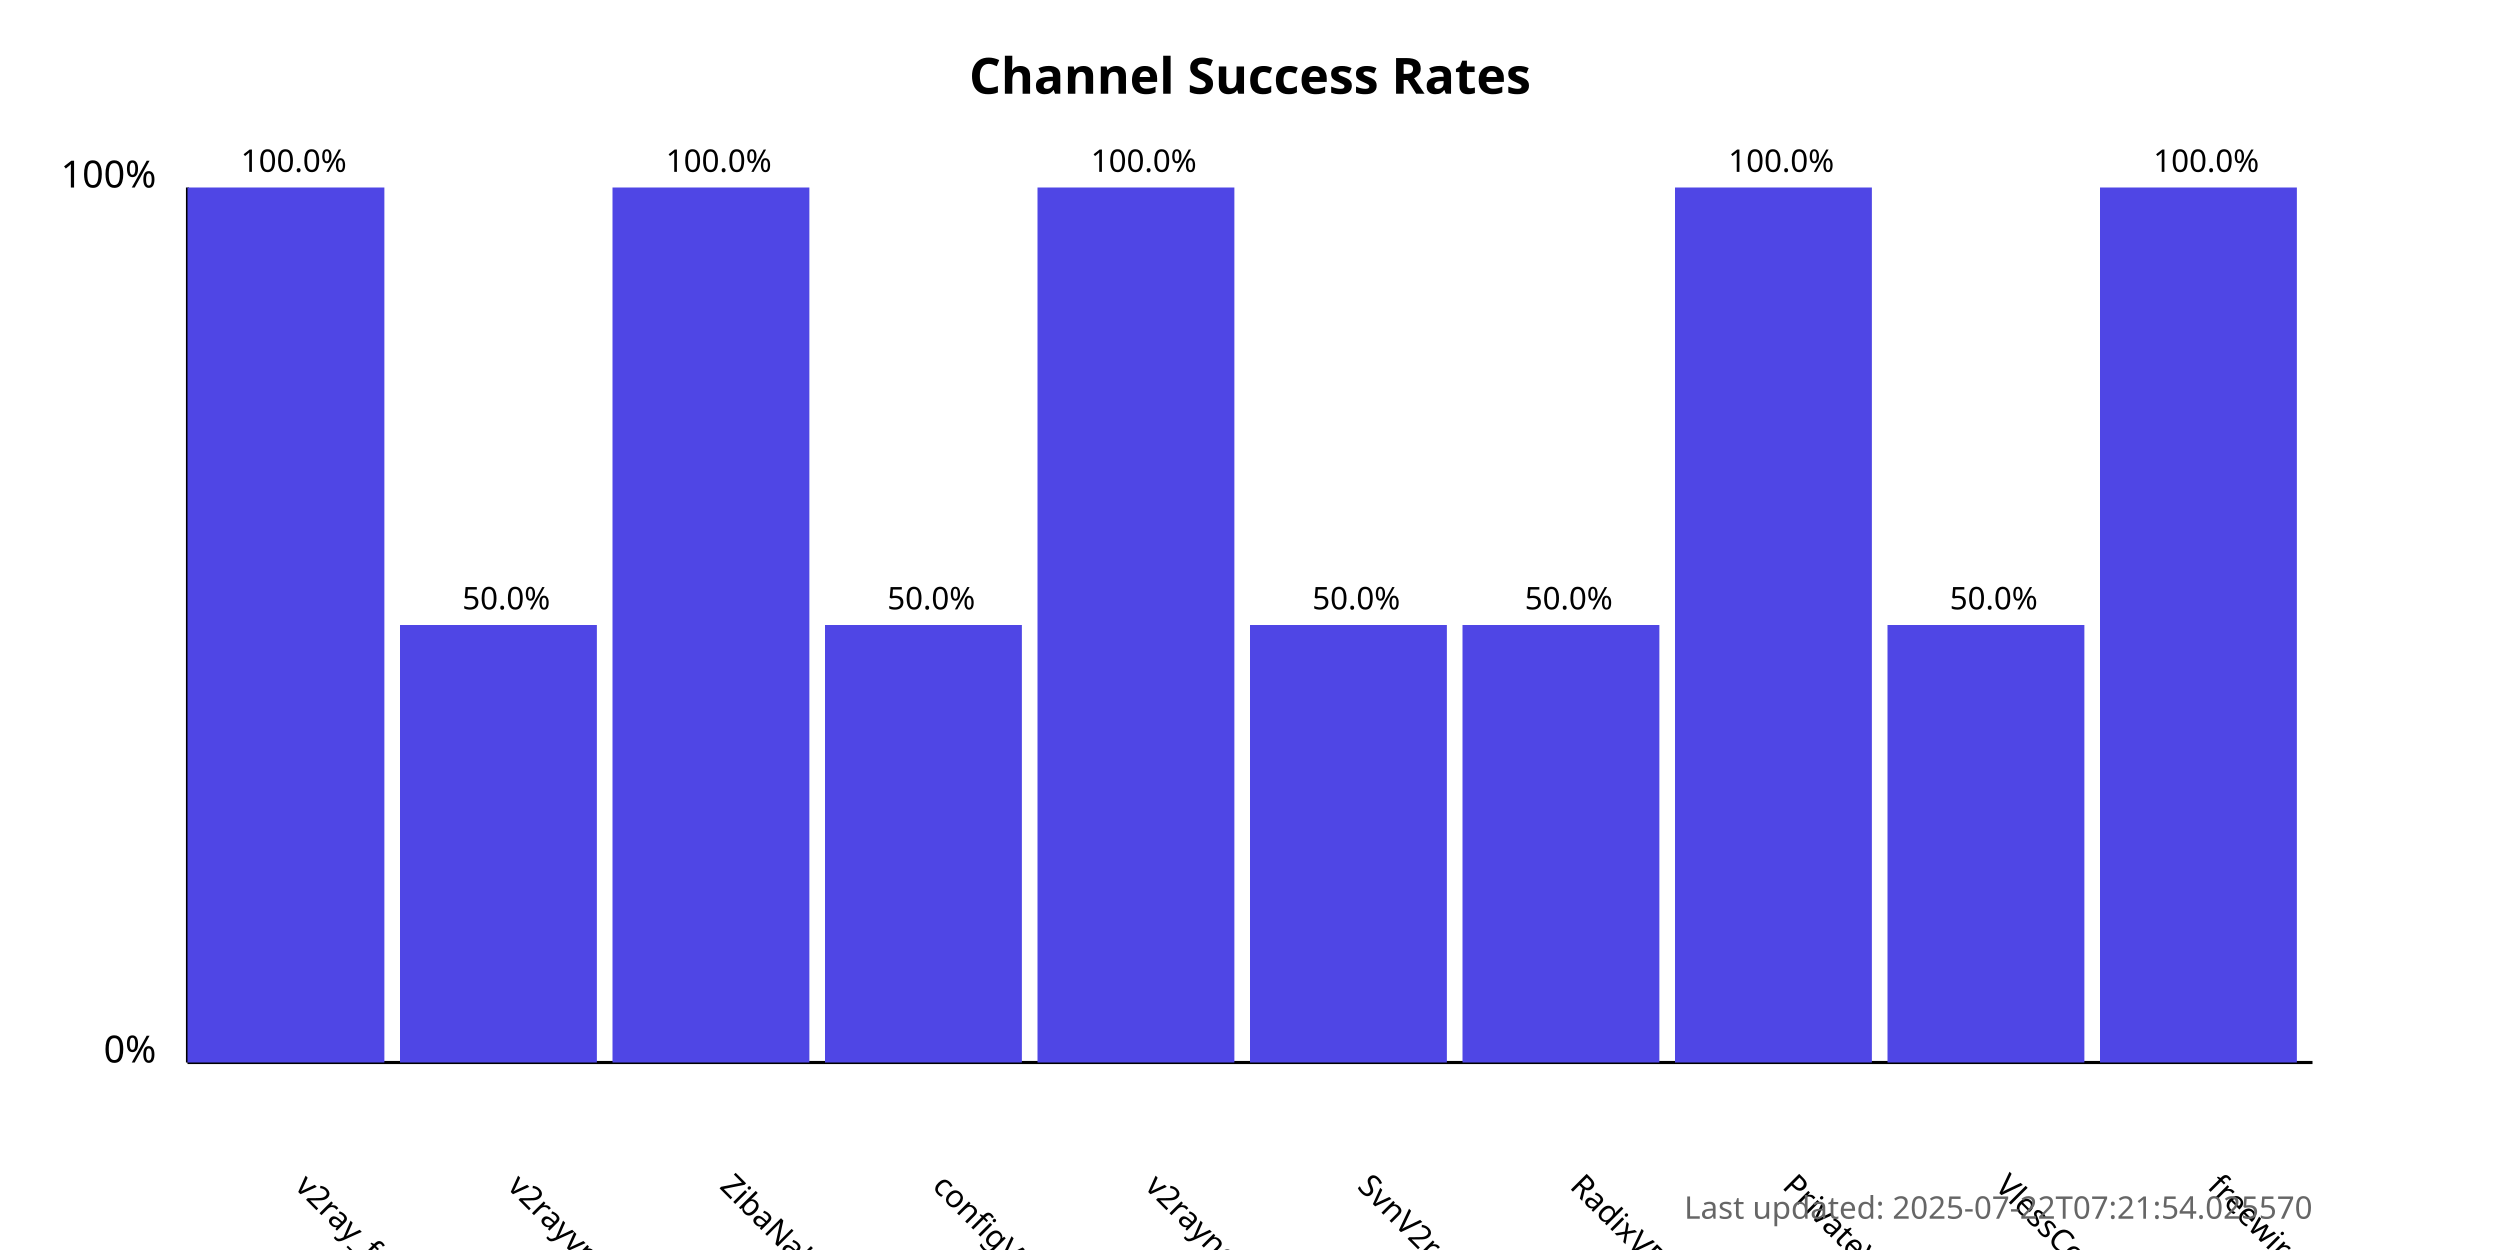
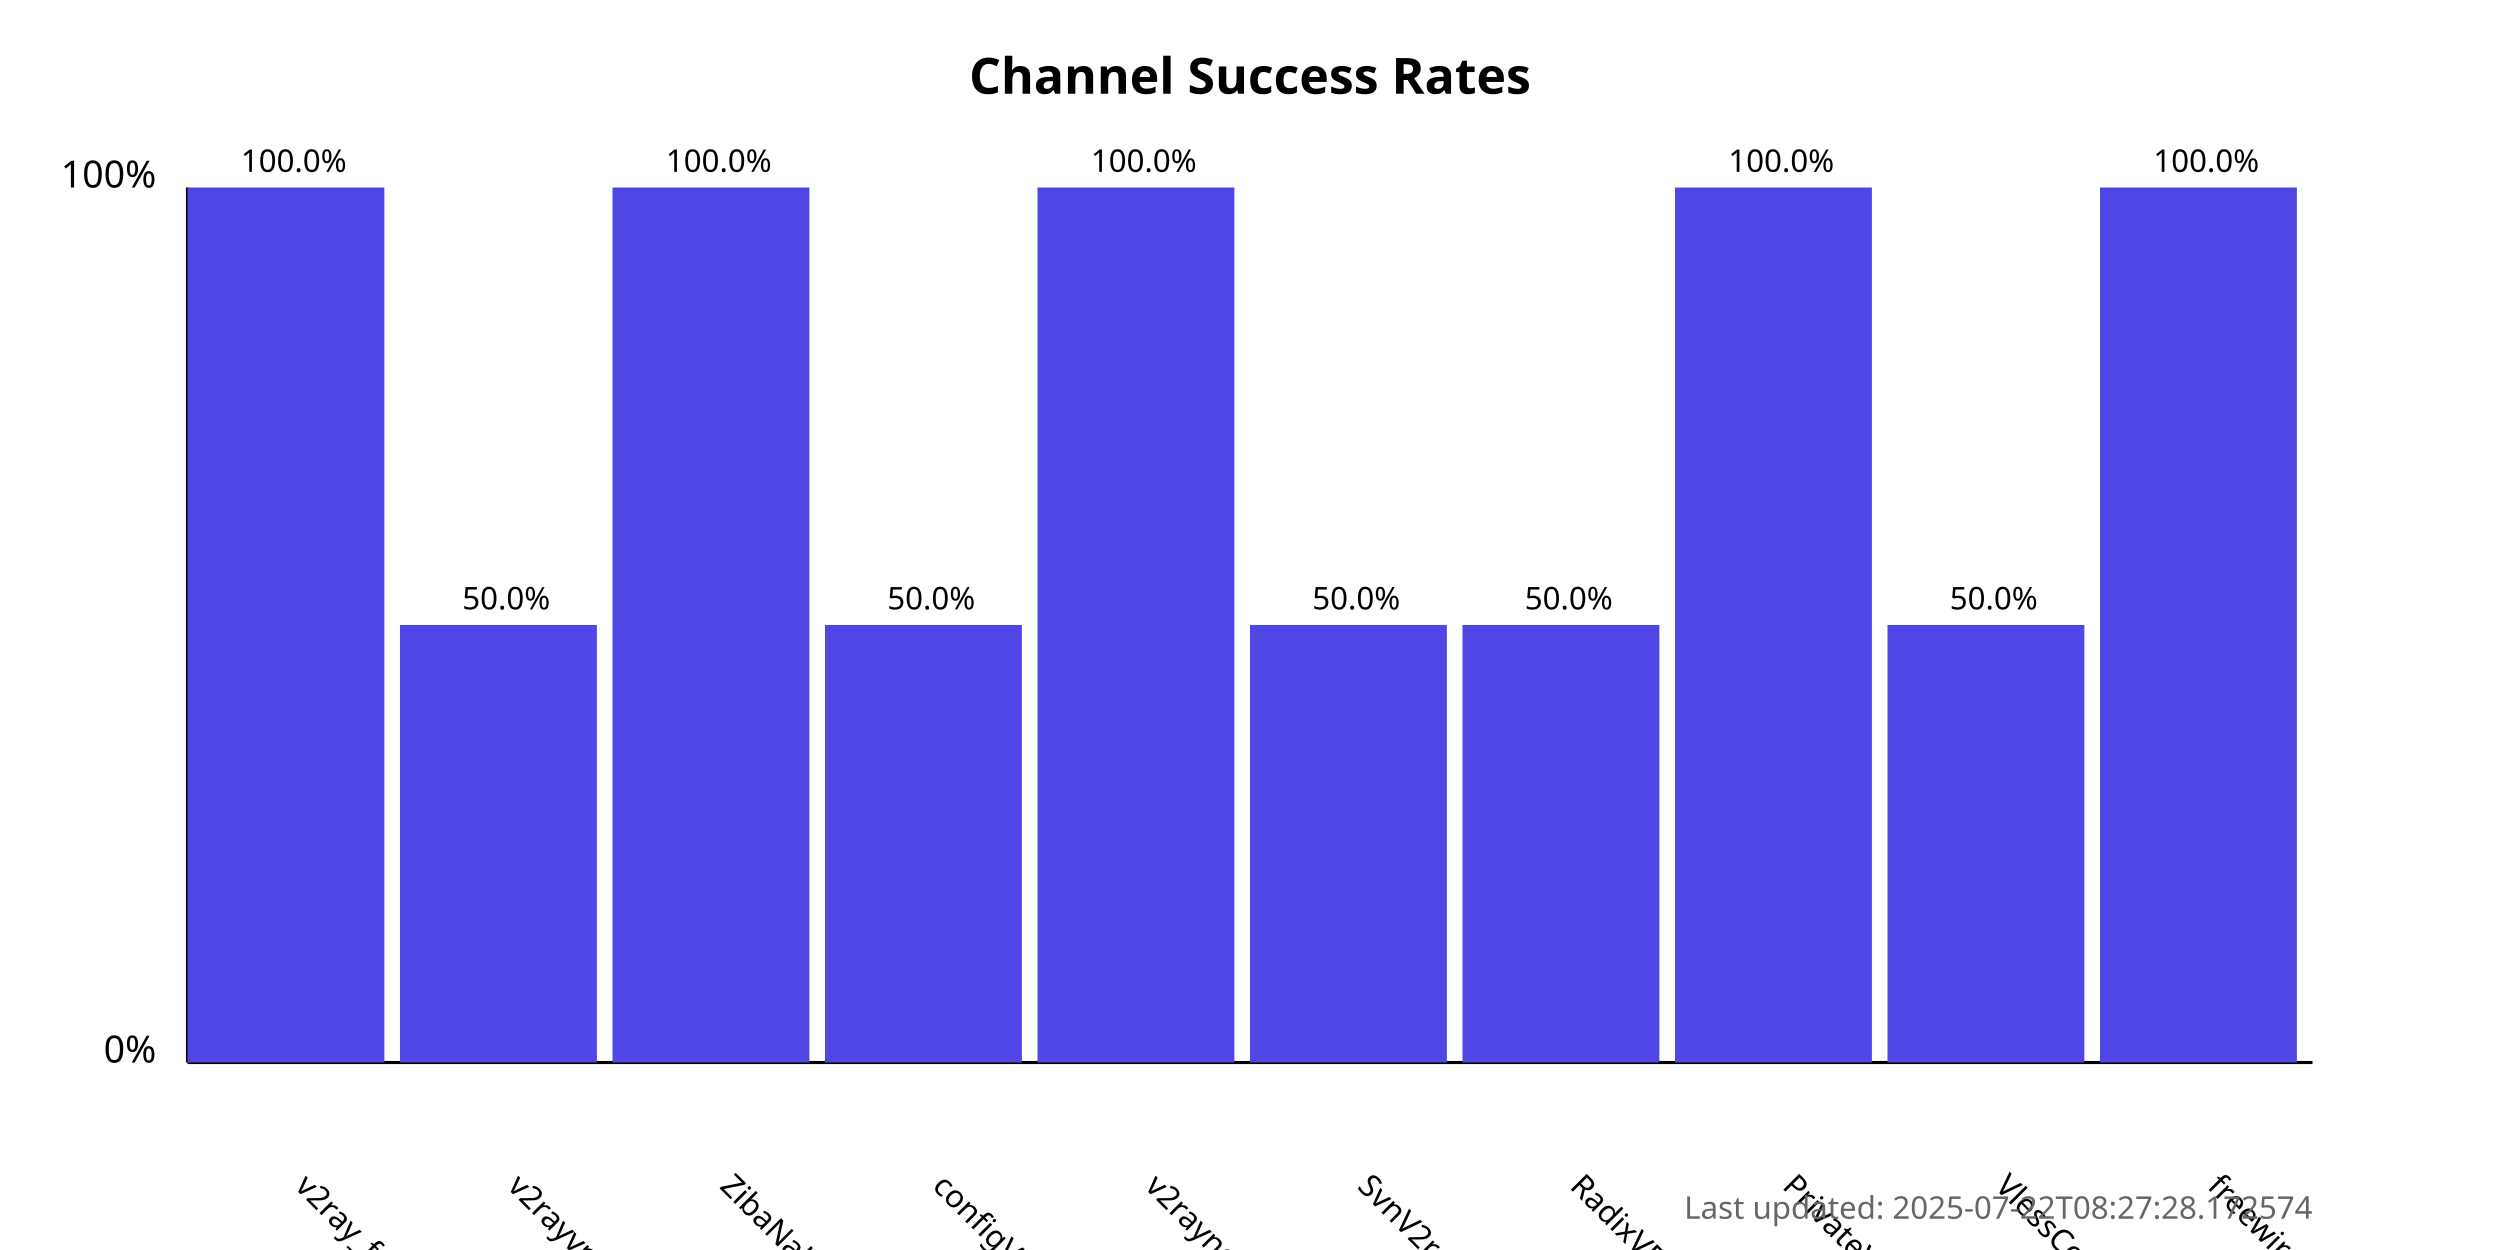
<svg xmlns="http://www.w3.org/2000/svg" width="800" height="400">
  <style>
            .chart-title { font: bold 16px sans-serif; }
            .axis-label { font: 12px sans-serif; }
            .tick-label { font: 10px sans-serif; }
            .bar { fill: #4f46e5; }
            .bar:hover { fill: #6366f1; }
            .timestamp { font: 10px sans-serif; fill: #666; }
        </style>
  <text x="400.0" y="30" text-anchor="middle" class="chart-title">
            Channel Success Rates
        </text>
  <line x1="60" y1="340" x2="60" y2="60" stroke="black" stroke-width="1" />
  <line x1="60" y1="340" x2="740" y2="340" stroke="black" stroke-width="1" />
  <text x="50" y="340" text-anchor="end" class="axis-label">0%</text>
  <text x="50" y="60" text-anchor="end" class="axis-label">100%</text>
  <g>
    <rect x="60" y="60.0" width="63.0" height="280.0" class="bar" />
    <text x="94.0" y="380" transform="rotate(45, 94.0, 380)" text-anchor="start" class="tick-label">
                v2ray_free_conf
            </text>
    <text x="94.0" y="55.0" text-anchor="middle" class="tick-label">
                100.0%
            </text>
  </g>
  <g>
    <rect x="128.0" y="200.0" width="63.0" height="140.0" class="bar" />
    <text x="162.0" y="380" transform="rotate(45, 162.0, 380)" text-anchor="start" class="tick-label">
                v2rayvpno
            </text>
    <text x="162.0" y="195.0" text-anchor="middle" class="tick-label">
                50.0%
            </text>
  </g>
  <g>
    <rect x="196.0" y="60.0" width="63.0" height="280.0" class="bar" />
    <text x="230.0" y="380" transform="rotate(45, 230.0, 380)" text-anchor="start" class="tick-label">
                ZibaNabz
            </text>
    <text x="230.0" y="55.0" text-anchor="middle" class="tick-label">
                100.0%
            </text>
  </g>
  <g>
    <rect x="264.0" y="200.0" width="63.0" height="140.0" class="bar" />
    <text x="298.0" y="380" transform="rotate(45, 298.0, 380)" text-anchor="start" class="tick-label">
                configV2rayForFree
            </text>
    <text x="298.0" y="195.0" text-anchor="middle" class="tick-label">
                50.0%
            </text>
  </g>
  <g>
    <rect x="332.0" y="60.0" width="63.0" height="280.0" class="bar" />
    <text x="366.0" y="380" transform="rotate(45, 366.0, 380)" text-anchor="start" class="tick-label">
                v2rayngvpn
            </text>
    <text x="366.0" y="55.0" text-anchor="middle" class="tick-label">
                100.0%
            </text>
  </g>
  <g>
    <rect x="400.0" y="200.0" width="63.0" height="140.0" class="bar" />
    <text x="434.0" y="380" transform="rotate(45, 434.0, 380)" text-anchor="start" class="tick-label">
                SvnV2ray
            </text>
    <text x="434.0" y="195.0" text-anchor="middle" class="tick-label">
                50.0%
            </text>
  </g>
  <g>
    <rect x="468.0" y="200.0" width="63.0" height="140.0" class="bar" />
    <text x="502.0" y="380" transform="rotate(45, 502.0, 380)" text-anchor="start" class="tick-label">
                RadixVPN
            </text>
    <text x="502.0" y="195.0" text-anchor="middle" class="tick-label">
                50.0%
            </text>
  </g>
  <g>
    <rect x="536.0" y="60.0" width="63.0" height="280.0" class="bar" />
    <text x="570.0" y="380" transform="rotate(45, 570.0, 380)" text-anchor="start" class="tick-label">
                PrivateVPNs
            </text>
    <text x="570.0" y="55.0" text-anchor="middle" class="tick-label">
                100.0%
            </text>
  </g>
  <g>
    <rect x="604.0" y="200.0" width="63.0" height="140.0" class="bar" />
    <text x="638.0" y="380" transform="rotate(45, 638.0, 380)" text-anchor="start" class="tick-label">
                VlessConfig
            </text>
    <text x="638.0" y="195.0" text-anchor="middle" class="tick-label">
                50.0%
            </text>
  </g>
  <g>
    <rect x="672.0" y="60.0" width="63.0" height="280.0" class="bar" />
    <text x="706.0" y="380" transform="rotate(45, 706.0, 380)" text-anchor="start" class="tick-label">
                freewireguard
            </text>
    <text x="706.0" y="55.0" text-anchor="middle" class="tick-label">
                100.0%
            </text>
  </g>
  <text x="740" y="390" text-anchor="end" class="timestamp">
-             Last updated: 2025-07-22T07:21:54.025570
+             Last updated: 2025-07-22T08:27:28.172574
        </text>
</svg>
